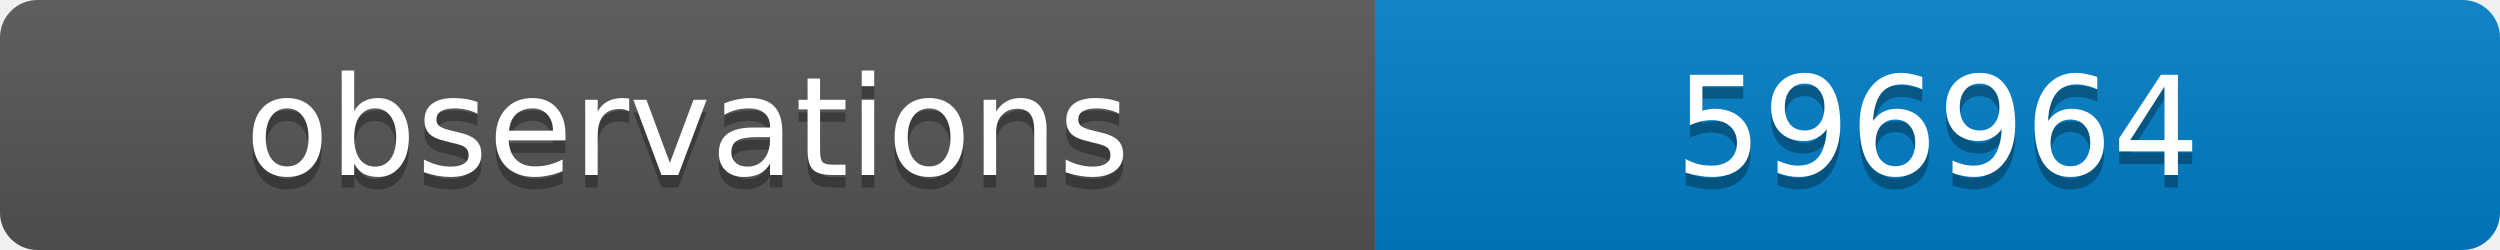
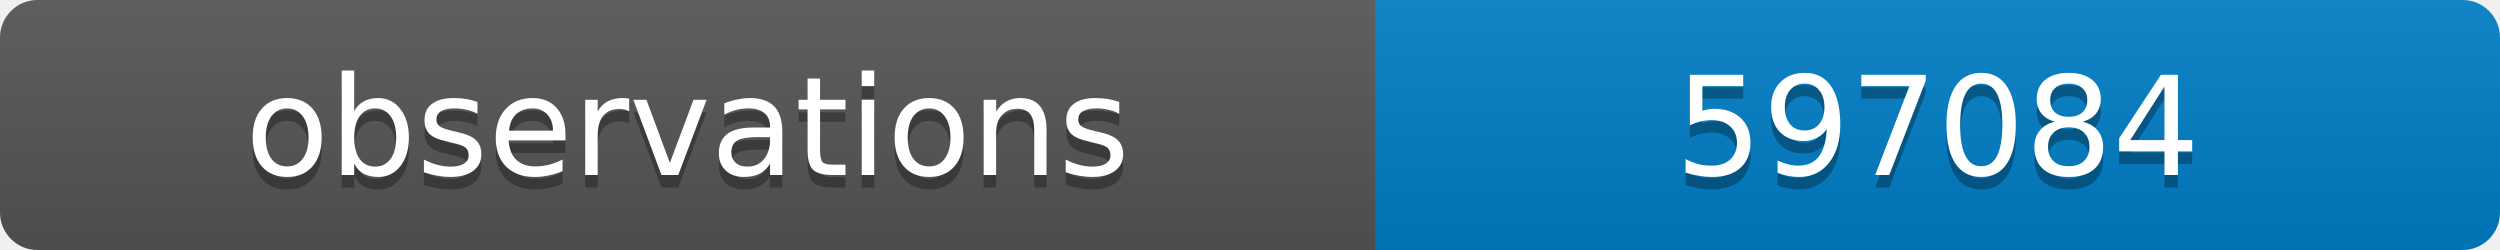
<svg xmlns="http://www.w3.org/2000/svg" width="200" height="20">
  <linearGradient id="b" x2="0" y2="100%">
    <stop offset="0" stop-color="#bbb" stop-opacity=".1" />
    <stop offset="1" stop-opacity=".1" />
  </linearGradient>
  <clipPath id="a">
    <rect width="200" height="20" rx="3" fill="#fff" />
  </clipPath>
  <g clip-path="url(#a)">
    <path fill="#555" d="M0 0h110v20H0z" />
    <path fill="#007ec6" d="M110 0h90v20H110z" />
    <path fill="url(#b)" d="M0 0h200v20H0z" />
  </g>
  <g fill="#fff" text-anchor="middle" font-family="DejaVu Sans,Verdana,Geneva,sans-serif" font-size="11">
    <text x="55" y="15" fill="#010101" fill-opacity=".3">observations</text>
    <text x="55" y="14">observations</text>
-     <text x="155" y="15" fill="#010101" fill-opacity=".3">596964</text>
-     <text x="155" y="14">596964</text>
+     <text x="155" y="15" fill="#010101" fill-opacity=".3">597084</text>
+     <text x="155" y="14">597084</text>
  </g>
</svg>
